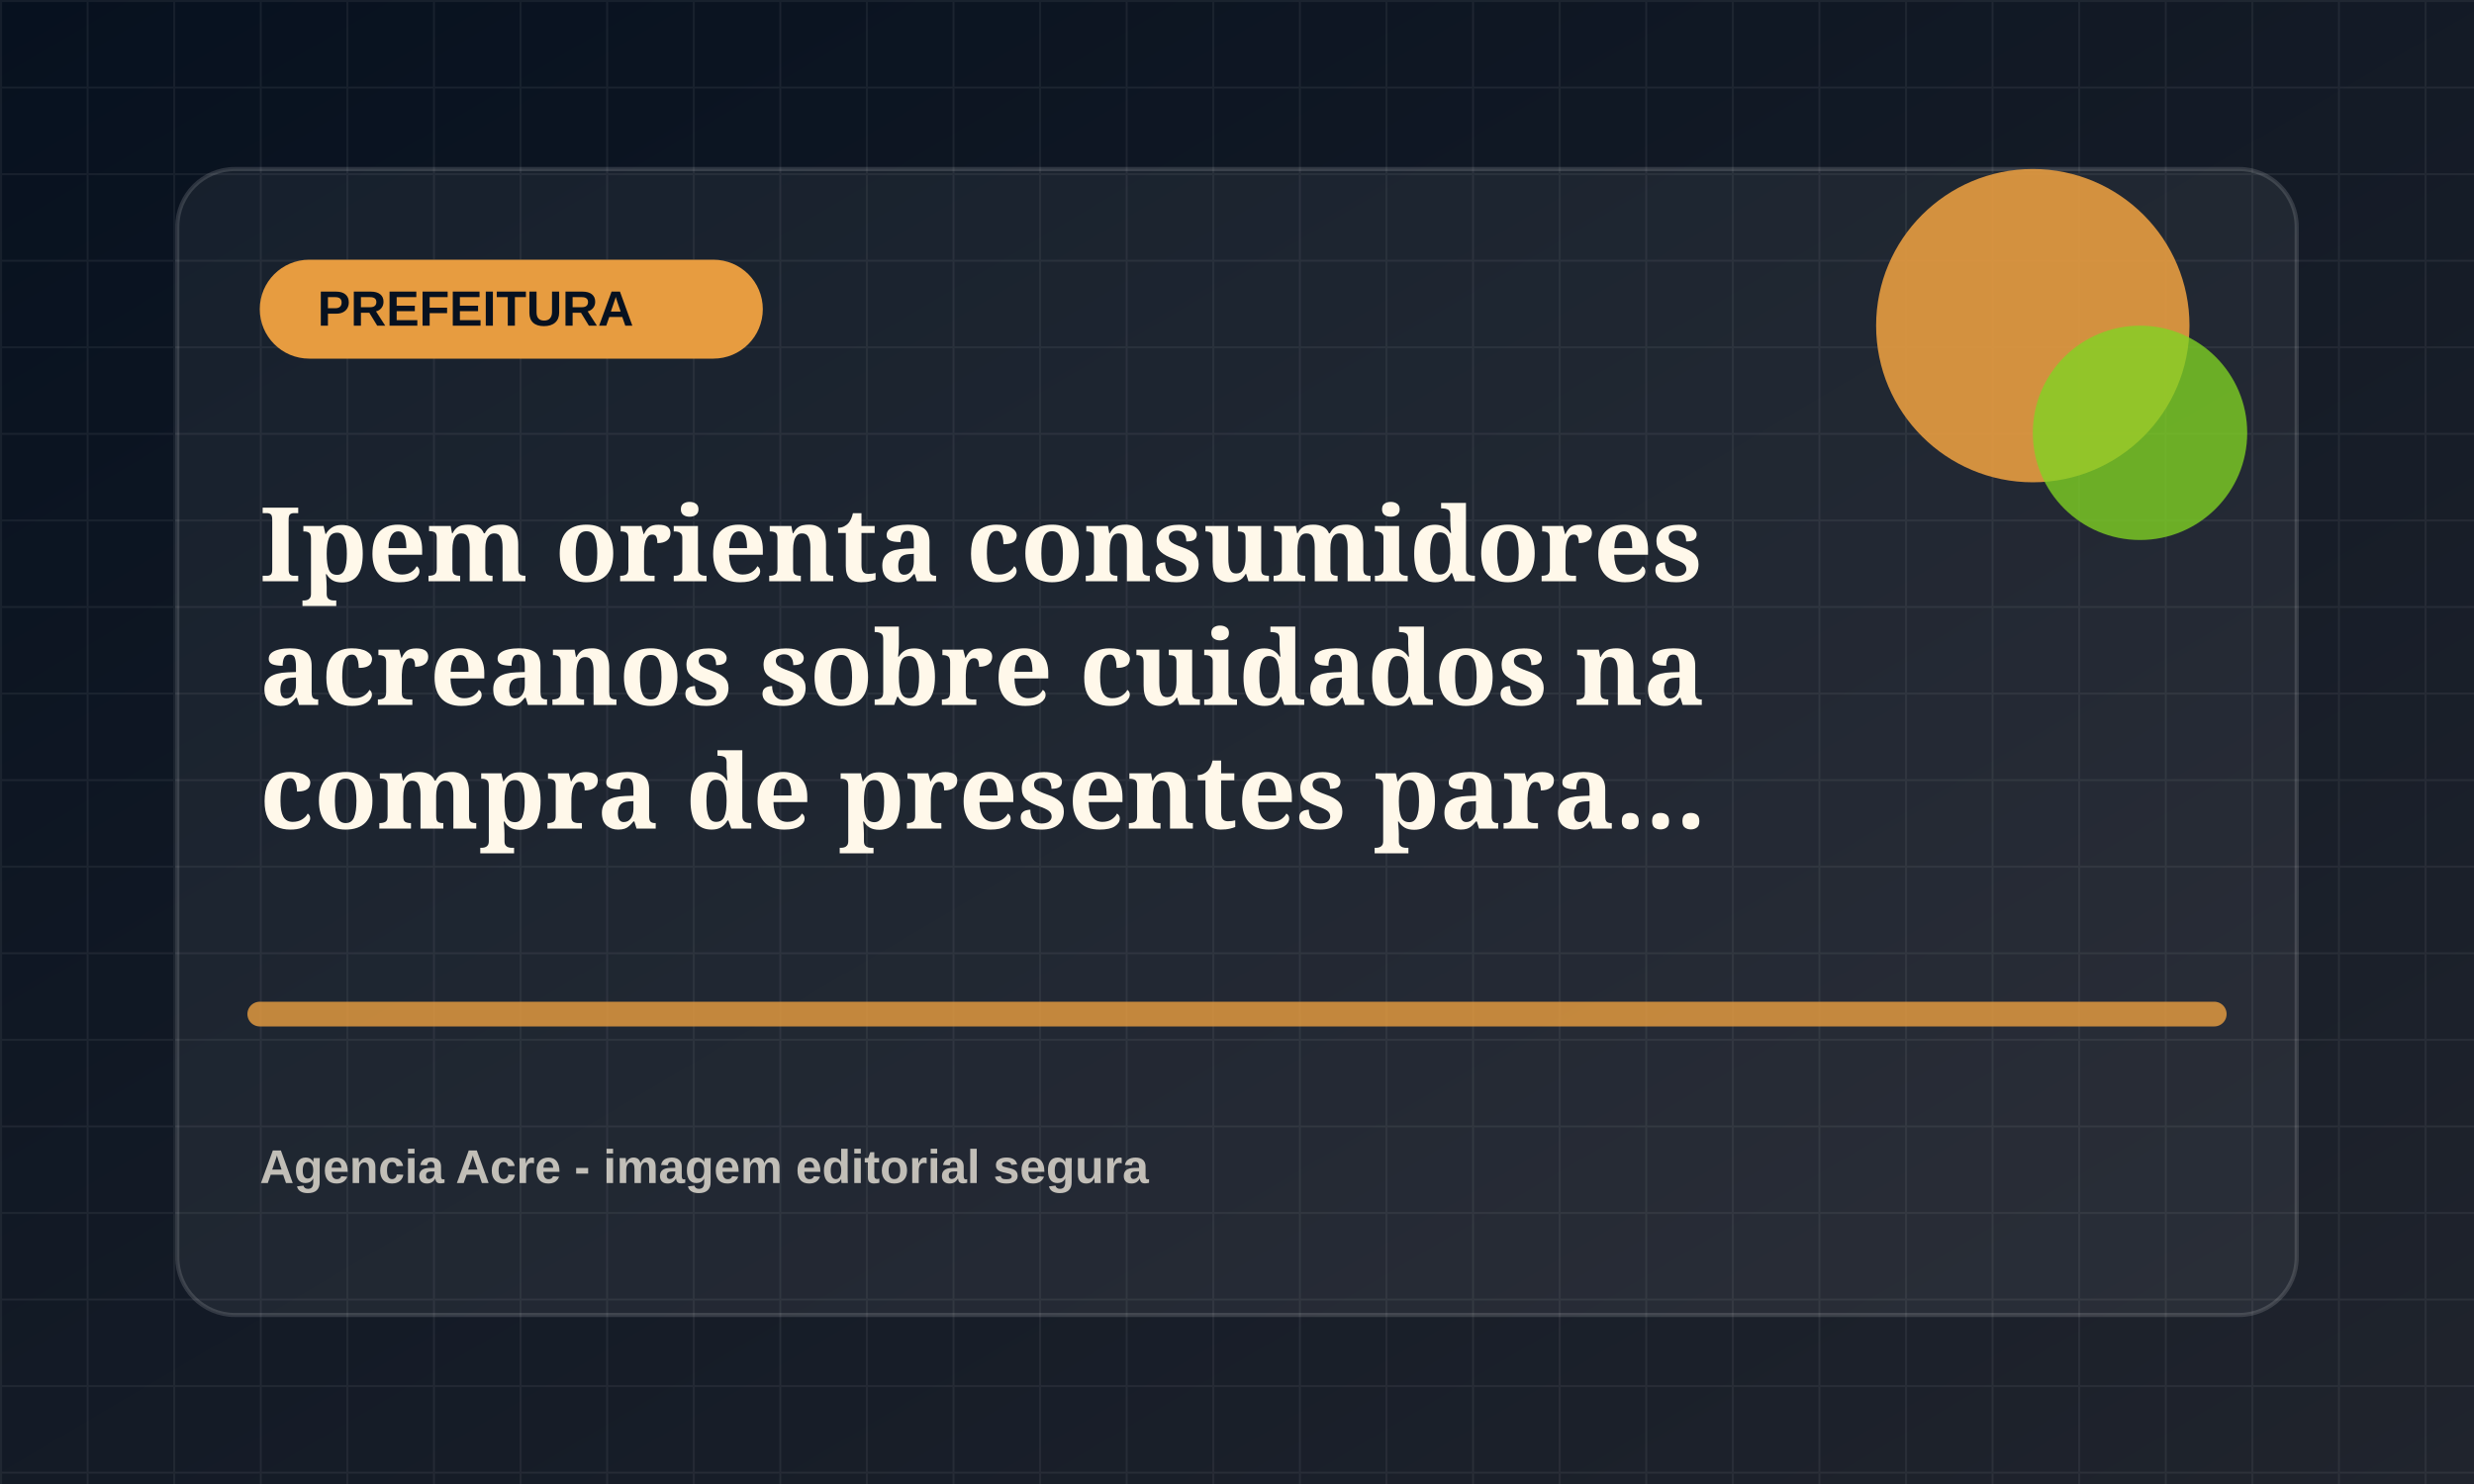
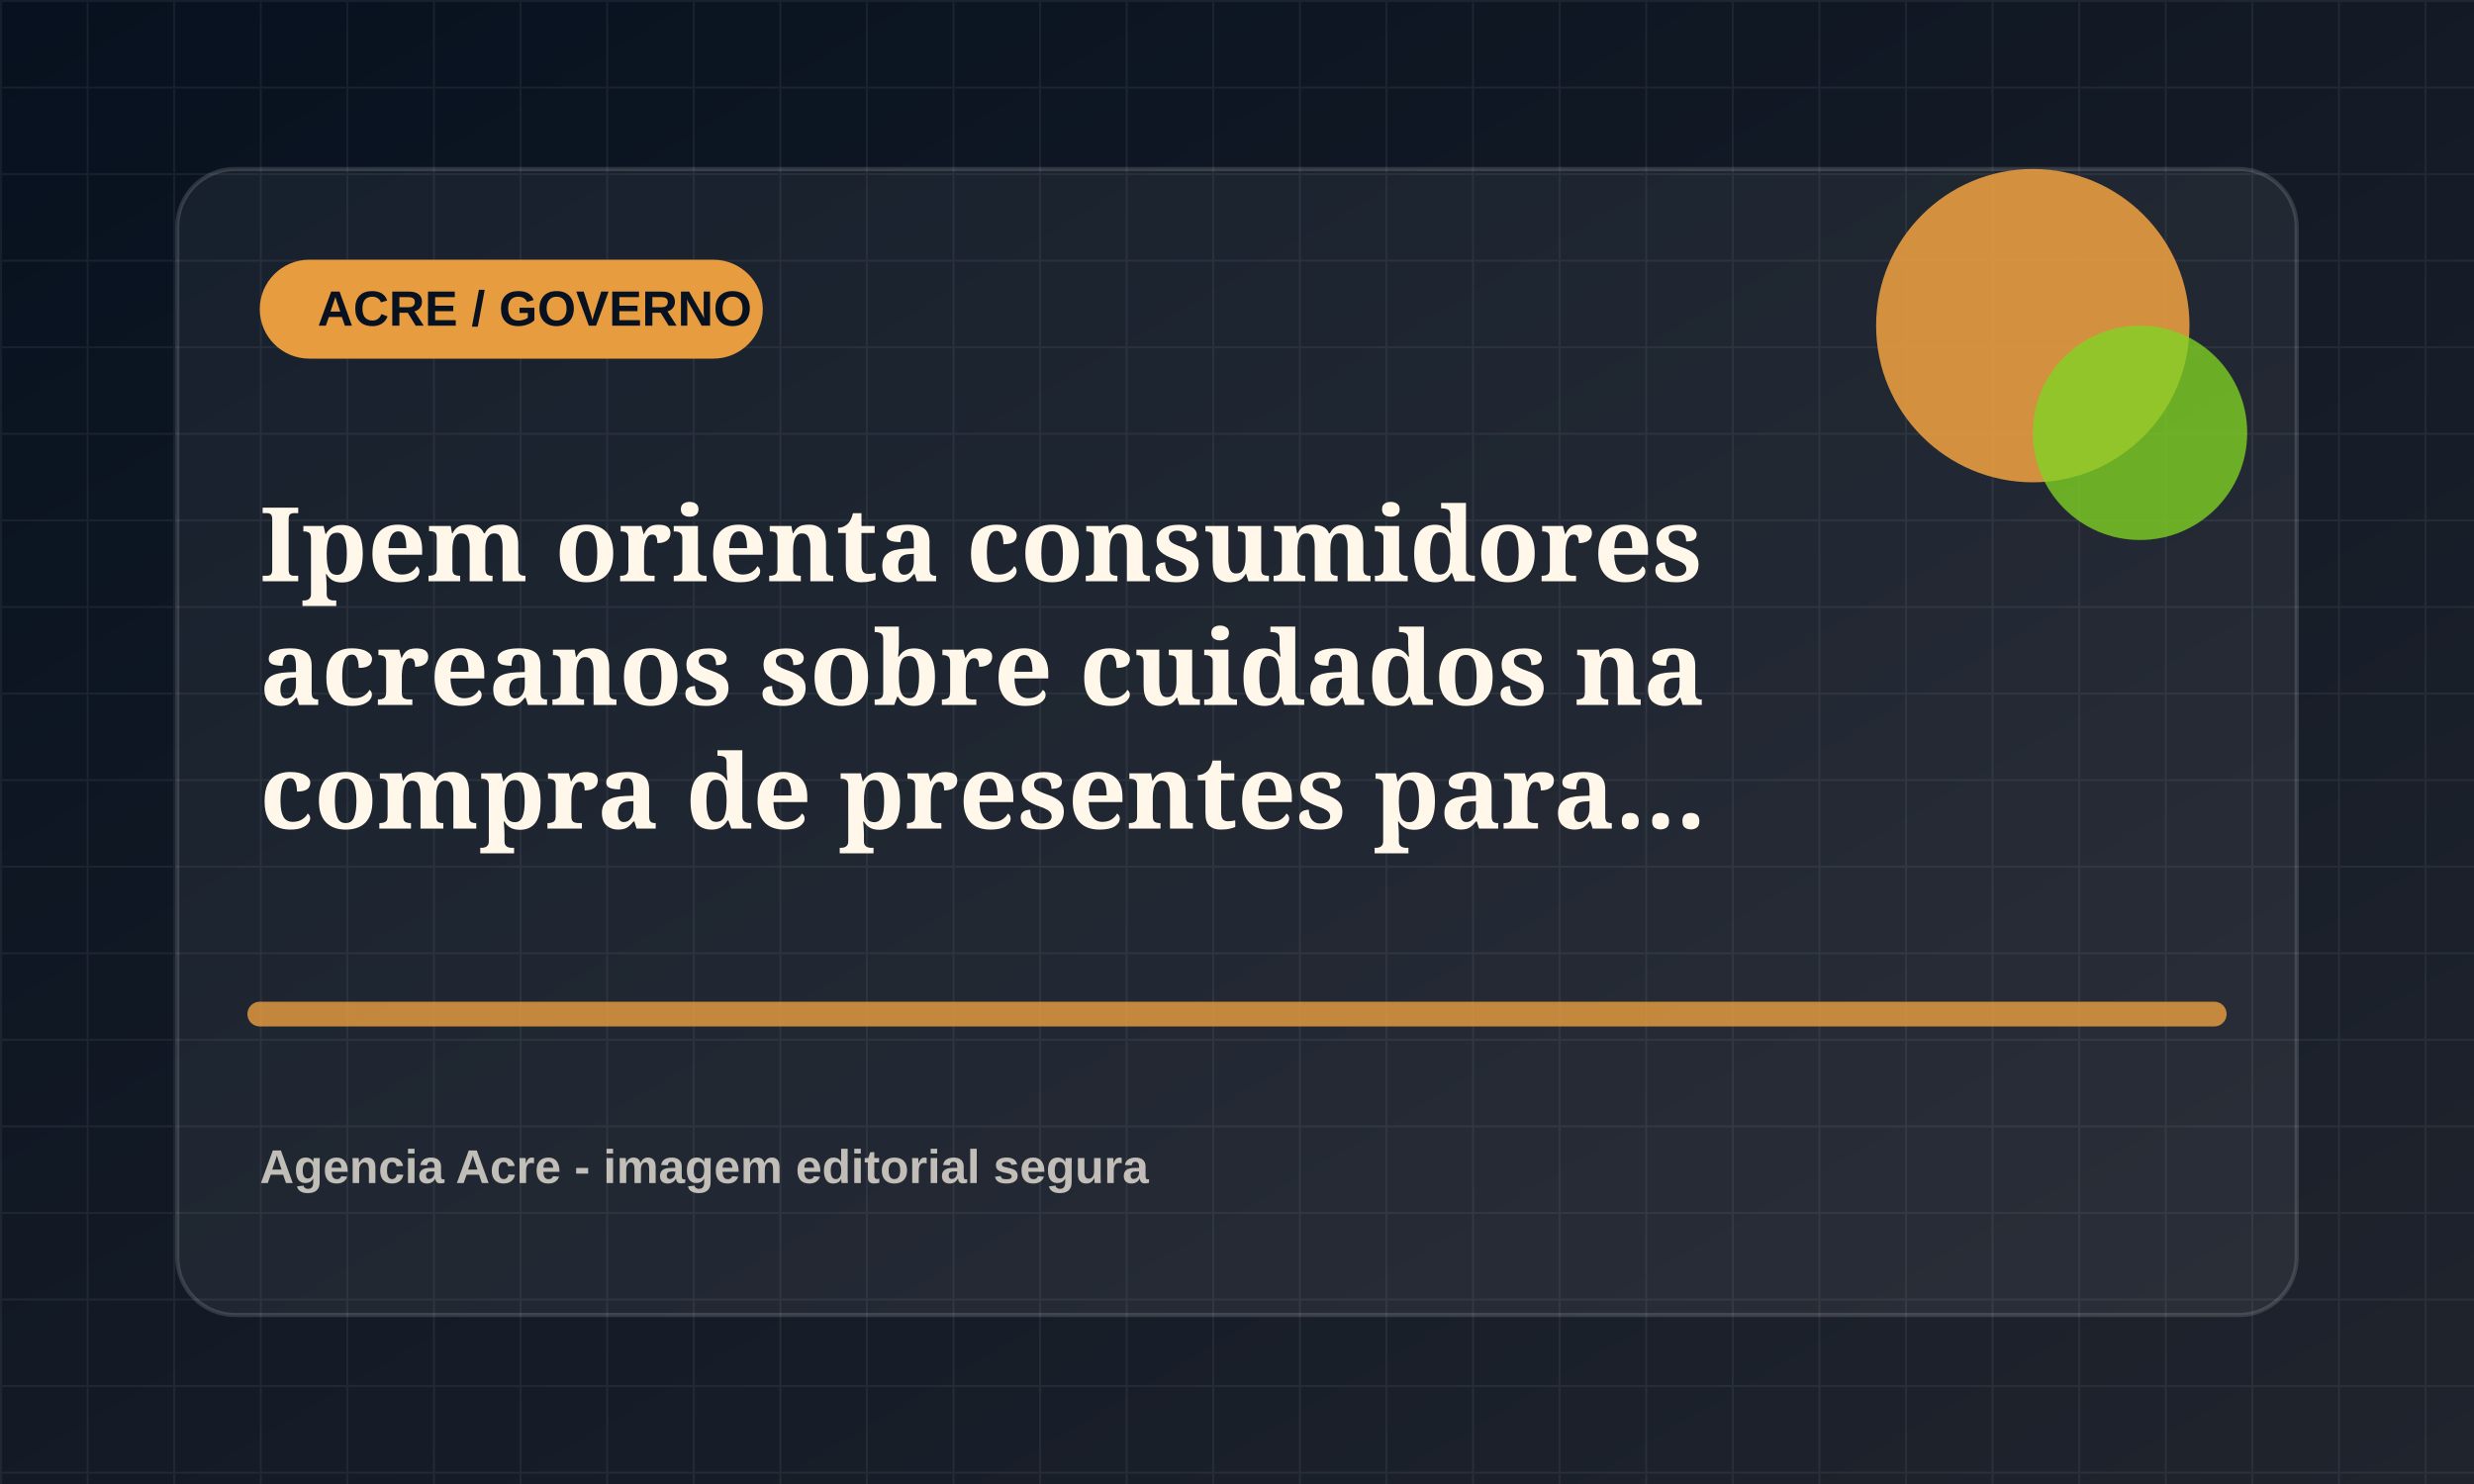
<svg xmlns="http://www.w3.org/2000/svg" viewBox="0 0 1200 720">
  <defs>
    <linearGradient id="bg" x1="0" x2="1" y1="0" y2="1">
      <stop offset="0" stop-color="#07111f" />
      <stop offset="1" stop-color="#20242d" />
    </linearGradient>
    <pattern id="grid" width="42" height="42" patternUnits="userSpaceOnUse">
      <path d="M42 0H0v42" fill="none" stroke="rgba(255,255,255,.055)" stroke-width="2" />
    </pattern>
  </defs>
  <rect width="1200" height="720" fill="url(#bg)" />
  <rect width="1200" height="720" fill="url(#grid)" />
  <rect x="86" y="82" width="1028" height="556" rx="28" fill="rgba(255,255,255,.055)" stroke="rgba(255,255,255,.14)" stroke-width="2" />
  <rect x="126" y="126" width="244" height="48" rx="24" fill="hsl(33 78% 58%)" />
-   <text x="154" y="158" fill="#07111f" font-family="Arial, sans-serif" font-size="24" font-weight="800">PREFEITURA</text>
+   <text x="154" y="158" fill="#07111f" font-family="Arial, sans-serif" font-size="24" font-weight="800">ACRE / GOVERNO</text>
  <circle cx="986" cy="158" r="76" fill="hsl(33 78% 58%)" opacity=".9" />
  <circle cx="1038" cy="210" r="52" fill="hsl(88 72% 48%)" opacity=".78" />
  <path d="M126 492h948" stroke="hsl(33 78% 58%)" stroke-width="12" stroke-linecap="round" opacity=".82" />
  <text x="126" y="282" fill="#fff8ea" font-family="Georgia, serif" font-size="50" font-weight="700">
    <tspan x="126" dy="0">Ipem orienta consumidores</tspan>
    <tspan x="126" dy="60">acreanos sobre cuidados na</tspan>
    <tspan x="126" dy="60">compra de presentes para...</tspan>
  </text>
  <text x="126" y="574" fill="rgba(255,248,234,.72)" font-family="Arial, sans-serif" font-size="23" font-weight="700">Agencia Acre - imagem editorial segura</text>
</svg>
